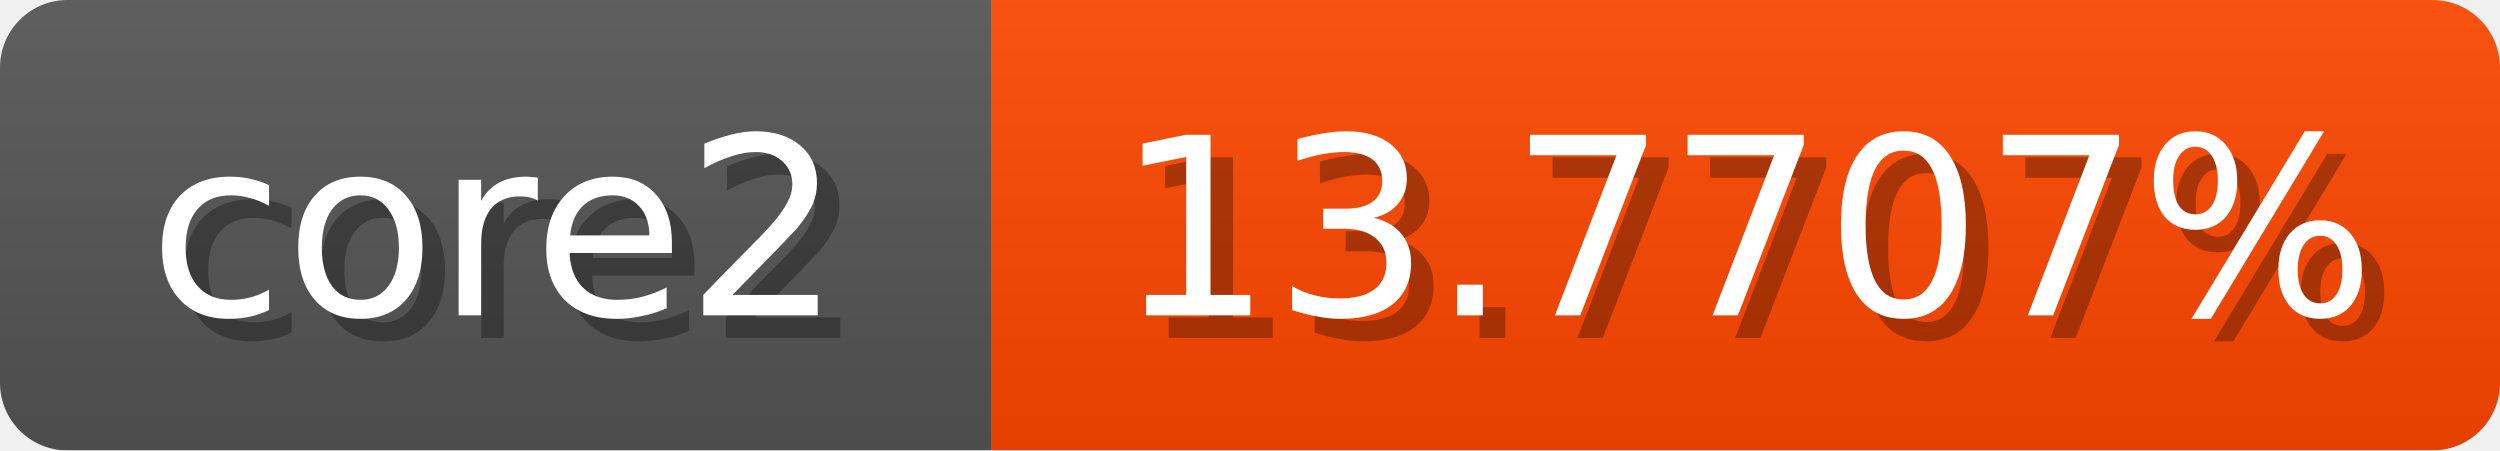
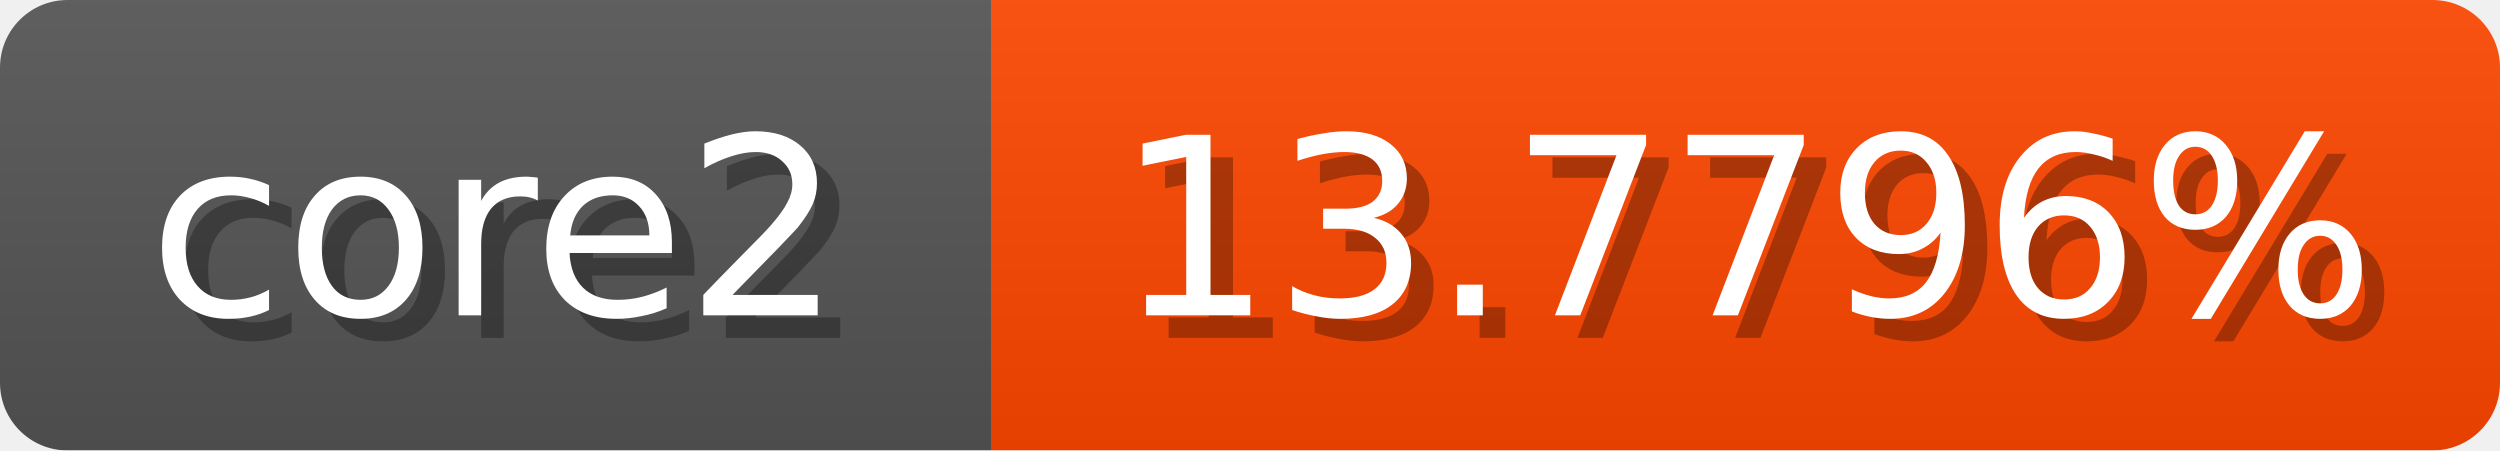
<svg xmlns="http://www.w3.org/2000/svg" width="111" height="20">
  <linearGradient id="b" x2="0" y2="100%">
    <stop offset="0" stop-color="#bbb" stop-opacity=".1" />
    <stop offset="1" stop-opacity=".1" />
  </linearGradient>
  <mask id="anybadge_1">
    <rect width="111" height="20" rx="3" fill="#fff" />
  </mask>
  <g mask="url(#anybadge_1)">
    <path fill="#555" d="M0 0h44v20H0z" />
    <path fill="#ff4700" d="M44 0h67v20H44z" />
    <path fill="url(#b)" d="M0 0h111v20H0z" />
  </g>
  <g fill="#fff" text-anchor="middle" font-family="DejaVu Sans,Verdana,Geneva,sans-serif" font-size="11">
    <text x="23.0" y="15" fill="#010101" fill-opacity=".3">core2</text>
    <text x="22.0" y="14">core2</text>
  </g>
  <g fill="#fff" text-anchor="middle" font-family="DejaVu Sans,Verdana,Geneva,sans-serif" font-size="11">
-     <text x="78.5" y="15" fill="#010101" fill-opacity=".3">13.7707%</text>
-     <text x="77.5" y="14">13.7707%</text>
+     <text x="78.5" y="15" fill="#010101" fill-opacity=".3">13.7796%</text>
+     <text x="77.5" y="14">13.7796%</text>
  </g>
</svg>
